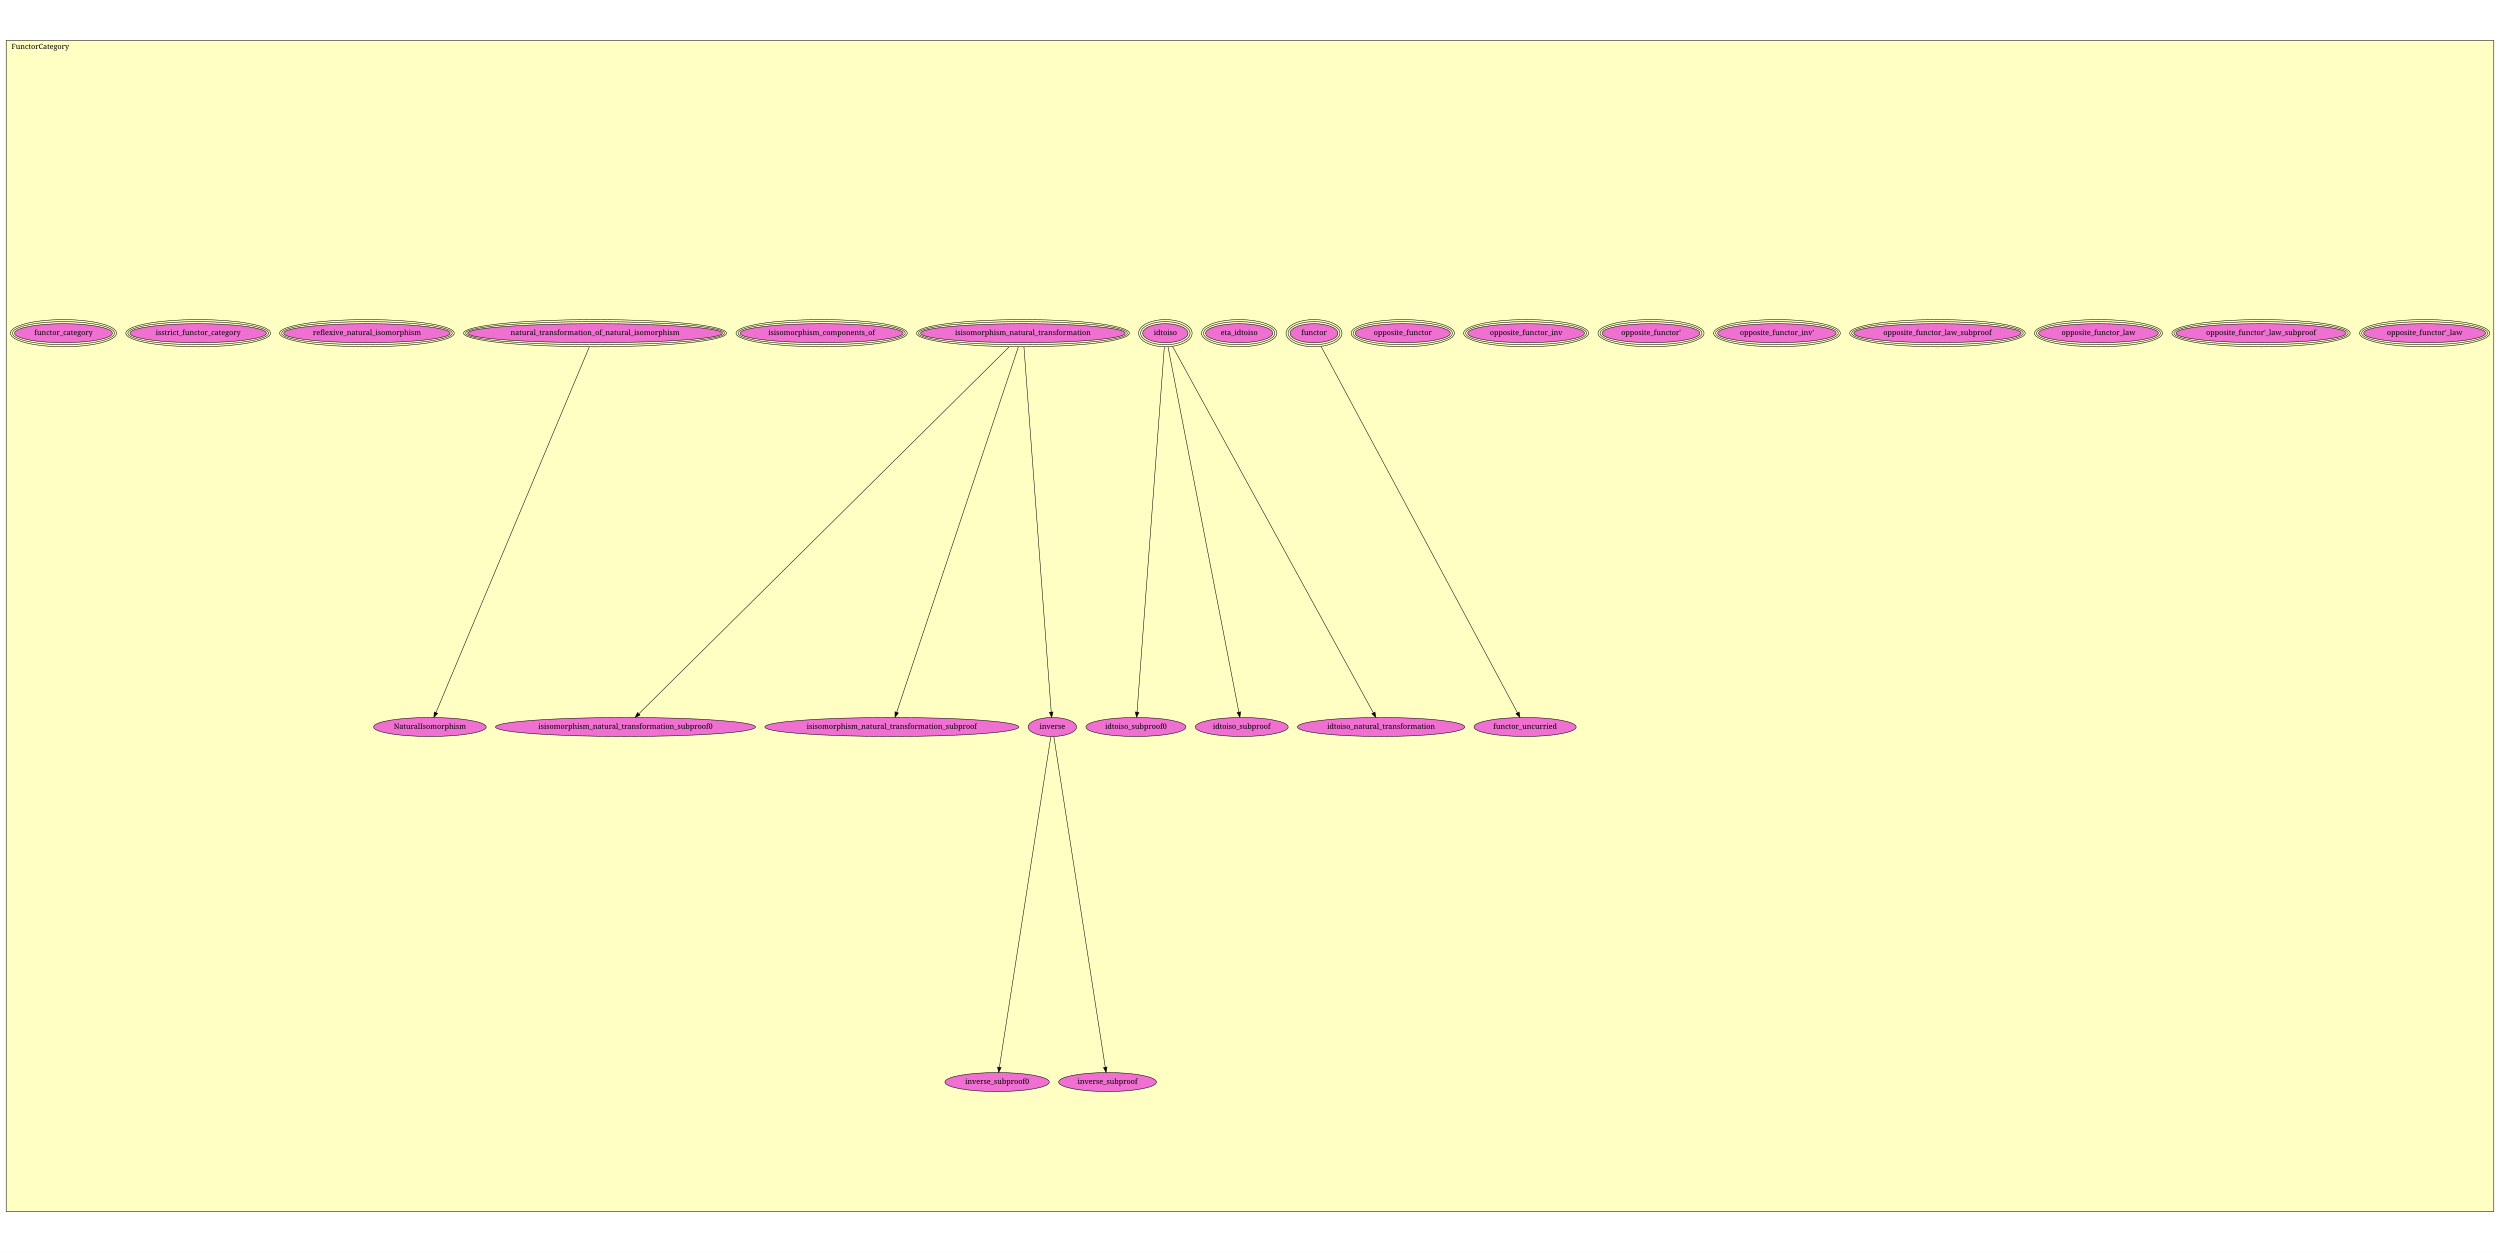
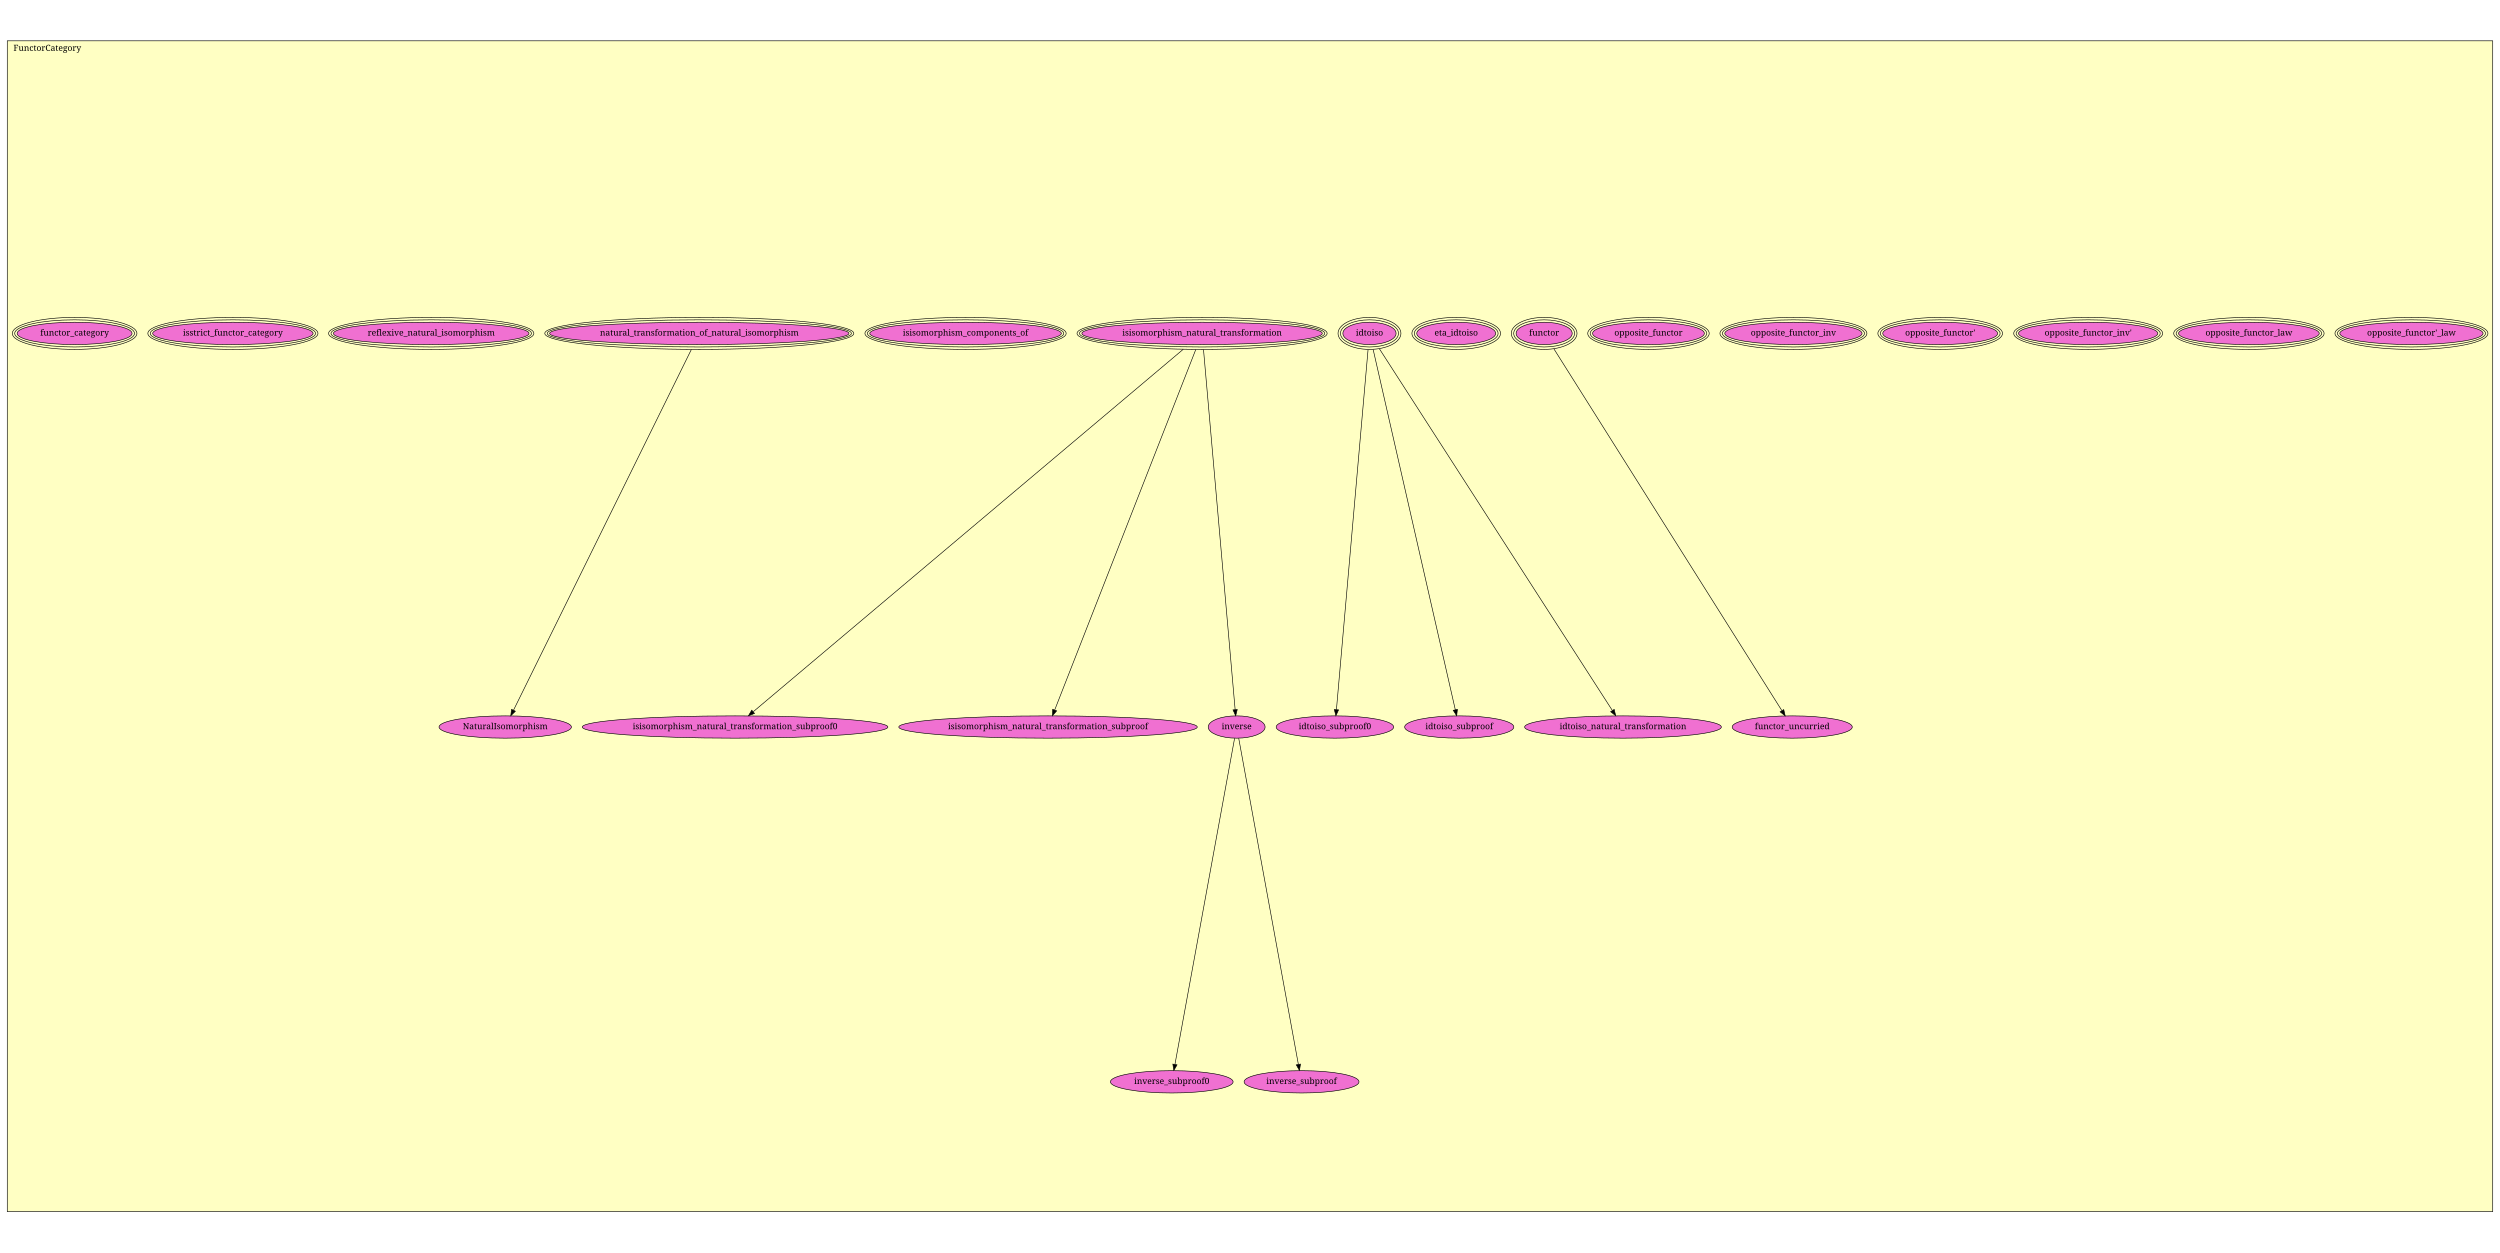
- <svg xmlns="http://www.w3.org/2000/svg" xmlns:xlink="http://www.w3.org/1999/xlink" width="4844pt" height="2426pt" viewBox="0.00 0.00 4844.00 2426.00">
-   <g id="graph1" class="graph" transform="scale(1 1) rotate(0) translate(4 2422)">
-     <polygon fill="white" stroke="white" points="-4,5 -4,-2422 4841,-2422 4841,5 -4,5" />
+ <svg xmlns="http://www.w3.org/2000/svg" xmlns:xlink="http://www.w3.org/1999/xlink" width="4122pt" height="2065pt" viewBox="0.00 0.00 4122.00 2065.00">
+   <g id="graph1" class="graph" transform="scale(1 1) rotate(0) translate(4 2061)">
+     <polygon fill="white" stroke="white" points="-4,5 -4,-2061 4119,-2061 4119,5 -4,5" />
    <g id="graph2" class="cluster">
-       <polygon fill="#ffffc3" stroke="black" points="8,-74.4 8,-2343.6 4828,-2343.6 4828,-74.4 8,-74.4" />
-       <text text-anchor="middle" x="74" y="-2327" font-family="Times Roman,serif" font-size="14.00">FunctorCategory</text>
+       <polygon fill="#ffffc3" stroke="black" points="8,-63.292 8,-1993.71 4106,-1993.71 4106,-63.292 8,-63.292" />
+       <text text-anchor="middle" x="74" y="-1977.11" font-family="Times Roman,serif" font-size="14.00">FunctorCategory</text>
    </g>
    <g id="node1" class="node">
      <a xlink:href="FunctorCategory.html#opposite_functor'_law" xlink:title="opposite_functor'_law">
-         <ellipse fill="#f070d1" stroke="black" cx="4694" cy="-1776.4" rx="118.087" ry="18.385" />
-         <ellipse fill="none" stroke="black" cx="4694" cy="-1776.4" rx="122.087" ry="22.385" />
-         <ellipse fill="none" stroke="black" cx="4694" cy="-1776.4" rx="126.087" ry="26.385" />
-         <text text-anchor="middle" x="4694" y="-1772.8" font-family="Times Roman,serif" font-size="14.00">opposite_functor'_law</text>
+         <ellipse fill="#f070d1" stroke="black" cx="3972" cy="-1511.29" rx="118.087" ry="18.385" />
+         <ellipse fill="none" stroke="black" cx="3972" cy="-1511.29" rx="122.087" ry="22.385" />
+         <ellipse fill="none" stroke="black" cx="3972" cy="-1511.29" rx="126.087" ry="26.385" />
+         <text text-anchor="middle" x="3972" y="-1507.69" font-family="Times Roman,serif" font-size="14.00">opposite_functor'_law</text>
      </a>
    </g>
    <g id="node2" class="node">
-       <a xlink:href="FunctorCategory.html#opposite_functor'_law_subproof" xlink:title="opposite_functor'_law_subproof">
-         <ellipse fill="#f070d1" stroke="black" cx="4377" cy="-1776.4" rx="164.756" ry="18.385" />
-         <ellipse fill="none" stroke="black" cx="4377" cy="-1776.4" rx="168.756" ry="22.385" />
-         <ellipse fill="none" stroke="black" cx="4377" cy="-1776.4" rx="172.756" ry="26.385" />
-         <text text-anchor="middle" x="4377" y="-1772.8" font-family="Times Roman,serif" font-size="14.00">opposite_functor'_law_subproof</text>
+       <a xlink:href="FunctorCategory.html#opposite_functor_law" xlink:title="opposite_functor_law">
+         <ellipse fill="#f070d1" stroke="black" cx="3704" cy="-1511.29" rx="115.966" ry="18.385" />
+         <ellipse fill="none" stroke="black" cx="3704" cy="-1511.29" rx="119.966" ry="22.385" />
+         <ellipse fill="none" stroke="black" cx="3704" cy="-1511.29" rx="123.966" ry="26.385" />
+         <text text-anchor="middle" x="3704" y="-1507.69" font-family="Times Roman,serif" font-size="14.00">opposite_functor_law</text>
      </a>
    </g>
    <g id="node3" class="node">
-       <a xlink:href="FunctorCategory.html#opposite_functor_law" xlink:title="opposite_functor_law">
-         <ellipse fill="#f070d1" stroke="black" cx="4062" cy="-1776.4" rx="115.966" ry="18.385" />
-         <ellipse fill="none" stroke="black" cx="4062" cy="-1776.4" rx="119.966" ry="22.385" />
-         <ellipse fill="none" stroke="black" cx="4062" cy="-1776.4" rx="123.966" ry="26.385" />
-         <text text-anchor="middle" x="4062" y="-1772.8" font-family="Times Roman,serif" font-size="14.00">opposite_functor_law</text>
+       <a xlink:href="FunctorCategory.html#opposite_functor_inv'" xlink:title="opposite_functor_inv'">
+         <ellipse fill="#f070d1" stroke="black" cx="3439" cy="-1511.29" rx="114.792" ry="18.385" />
+         <ellipse fill="none" stroke="black" cx="3439" cy="-1511.29" rx="118.776" ry="22.385" />
+         <ellipse fill="none" stroke="black" cx="3439" cy="-1511.29" rx="122.759" ry="26.385" />
+         <text text-anchor="middle" x="3439" y="-1507.69" font-family="Times Roman,serif" font-size="14.00">opposite_functor_inv'</text>
      </a>
    </g>
    <g id="node4" class="node">
-       <a xlink:href="FunctorCategory.html#opposite_functor_law_subproof" xlink:title="opposite_functor_law_subproof">
-         <ellipse fill="#f070d1" stroke="black" cx="3750" cy="-1776.4" rx="162.158" ry="18.385" />
-         <ellipse fill="none" stroke="black" cx="3750" cy="-1776.4" rx="166.146" ry="22.385" />
-         <ellipse fill="none" stroke="black" cx="3750" cy="-1776.4" rx="170.134" ry="26.385" />
-         <text text-anchor="middle" x="3750" y="-1772.8" font-family="Times Roman,serif" font-size="14.00">opposite_functor_law_subproof</text>
+       <a xlink:href="FunctorCategory.html#opposite_functor'" xlink:title="opposite_functor'">
+         <ellipse fill="#f070d1" stroke="black" cx="3195" cy="-1511.29" rx="94.752" ry="18.385" />
+         <ellipse fill="none" stroke="black" cx="3195" cy="-1511.29" rx="98.752" ry="22.385" />
+         <ellipse fill="none" stroke="black" cx="3195" cy="-1511.29" rx="102.752" ry="26.385" />
+         <text text-anchor="middle" x="3195" y="-1507.69" font-family="Times Roman,serif" font-size="14.00">opposite_functor'</text>
      </a>
    </g>
    <g id="node5" class="node">
-       <a xlink:href="FunctorCategory.html#opposite_functor_inv'" xlink:title="opposite_functor_inv'">
-         <ellipse fill="#f070d1" stroke="black" cx="3439" cy="-1776.4" rx="114.792" ry="18.385" />
-         <ellipse fill="none" stroke="black" cx="3439" cy="-1776.4" rx="118.776" ry="22.385" />
-         <ellipse fill="none" stroke="black" cx="3439" cy="-1776.4" rx="122.759" ry="26.385" />
-         <text text-anchor="middle" x="3439" y="-1772.8" font-family="Times Roman,serif" font-size="14.00">opposite_functor_inv'</text>
+       <a xlink:href="FunctorCategory.html#opposite_functor_inv" xlink:title="opposite_functor_inv">
+         <ellipse fill="#f070d1" stroke="black" cx="2953" cy="-1511.29" rx="113.137" ry="18.385" />
+         <ellipse fill="none" stroke="black" cx="2953" cy="-1511.29" rx="117.137" ry="22.385" />
+         <ellipse fill="none" stroke="black" cx="2953" cy="-1511.29" rx="121.137" ry="26.385" />
+         <text text-anchor="middle" x="2953" y="-1507.69" font-family="Times Roman,serif" font-size="14.00">opposite_functor_inv</text>
      </a>
    </g>
    <g id="node6" class="node">
-       <a xlink:href="FunctorCategory.html#opposite_functor'" xlink:title="opposite_functor'">
-         <ellipse fill="#f070d1" stroke="black" cx="3195" cy="-1776.4" rx="94.752" ry="18.385" />
-         <ellipse fill="none" stroke="black" cx="3195" cy="-1776.4" rx="98.752" ry="22.385" />
-         <ellipse fill="none" stroke="black" cx="3195" cy="-1776.4" rx="102.752" ry="26.385" />
-         <text text-anchor="middle" x="3195" y="-1772.8" font-family="Times Roman,serif" font-size="14.00">opposite_functor'</text>
+       <a xlink:href="FunctorCategory.html#opposite_functor" xlink:title="opposite_functor">
+         <ellipse fill="#f070d1" stroke="black" cx="2714" cy="-1511.29" rx="92.17" ry="18.385" />
+         <ellipse fill="none" stroke="black" cx="2714" cy="-1511.29" rx="96.15" ry="22.385" />
+         <ellipse fill="none" stroke="black" cx="2714" cy="-1511.29" rx="100.13" ry="26.385" />
+         <text text-anchor="middle" x="2714" y="-1507.69" font-family="Times Roman,serif" font-size="14.00">opposite_functor</text>
      </a>
    </g>
    <g id="node7" class="node">
-       <a xlink:href="FunctorCategory.html#opposite_functor_inv" xlink:title="opposite_functor_inv">
-         <ellipse fill="#f070d1" stroke="black" cx="2953" cy="-1776.4" rx="113.137" ry="18.385" />
-         <ellipse fill="none" stroke="black" cx="2953" cy="-1776.4" rx="117.137" ry="22.385" />
-         <ellipse fill="none" stroke="black" cx="2953" cy="-1776.4" rx="121.137" ry="26.385" />
-         <text text-anchor="middle" x="2953" y="-1772.8" font-family="Times Roman,serif" font-size="14.00">opposite_functor_inv</text>
+       <a xlink:href="FunctorCategory.html#functor" xlink:title="functor">
+         <ellipse fill="#f070d1" stroke="black" cx="2542" cy="-1511.29" rx="46.241" ry="18.385" />
+         <ellipse fill="none" stroke="black" cx="2542" cy="-1511.29" rx="50.204" ry="22.385" />
+         <ellipse fill="none" stroke="black" cx="2542" cy="-1511.29" rx="54.167" ry="26.385" />
+         <text text-anchor="middle" x="2542" y="-1507.69" font-family="Times Roman,serif" font-size="14.00">functor</text>
      </a>
    </g>
    <g id="node8" class="node">
-       <a xlink:href="FunctorCategory.html#opposite_functor" xlink:title="opposite_functor">
-         <ellipse fill="#f070d1" stroke="black" cx="2714" cy="-1776.4" rx="92.17" ry="18.385" />
-         <ellipse fill="none" stroke="black" cx="2714" cy="-1776.4" rx="96.15" ry="22.385" />
-         <ellipse fill="none" stroke="black" cx="2714" cy="-1776.4" rx="100.13" ry="26.385" />
-         <text text-anchor="middle" x="2714" y="-1772.8" font-family="Times Roman,serif" font-size="14.00">opposite_functor</text>
-       </a>
+       <a xlink:href="FunctorCategory.html#functor_uncurried" xlink:title="functor_uncurried">
+         <ellipse fill="#f070d1" stroke="black" cx="2951" cy="-862.292" rx="98.995" ry="18.385" />
+         <text text-anchor="middle" x="2951" y="-858.692" font-family="Times Roman,serif" font-size="14.00">functor_uncurried</text>
+       </a>
+     </g>
+     <g id="edge2" class="edge">
+       <path fill="none" stroke="black" d="M2558.03,-1485.85C2623.11,-1382.58 2867.25,-995.181 2934.03,-889.224" />
+       <polygon fill="black" stroke="black" points="2937.03,-891.017 2939.41,-880.691 2931.11,-887.285 2937.03,-891.017" />
    </g>
    <g id="node9" class="node">
-       <a xlink:href="FunctorCategory.html#functor" xlink:title="functor">
-         <ellipse fill="#f070d1" stroke="black" cx="2542" cy="-1776.4" rx="46.241" ry="18.385" />
-         <ellipse fill="none" stroke="black" cx="2542" cy="-1776.4" rx="50.204" ry="22.385" />
-         <ellipse fill="none" stroke="black" cx="2542" cy="-1776.4" rx="54.167" ry="26.385" />
-         <text text-anchor="middle" x="2542" y="-1772.8" font-family="Times Roman,serif" font-size="14.00">functor</text>
+       <a xlink:href="FunctorCategory.html#eta_idtoiso" xlink:title="eta_idtoiso">
+         <ellipse fill="#f070d1" stroke="black" cx="2397" cy="-1511.29" rx="65.054" ry="18.385" />
+         <ellipse fill="none" stroke="black" cx="2397" cy="-1511.29" rx="69.054" ry="22.385" />
+         <ellipse fill="none" stroke="black" cx="2397" cy="-1511.29" rx="73.054" ry="26.385" />
+         <text text-anchor="middle" x="2397" y="-1507.69" font-family="Times Roman,serif" font-size="14.00">eta_idtoiso</text>
      </a>
    </g>
    <g id="node10" class="node">
-       <a xlink:href="FunctorCategory.html#functor_uncurried" xlink:title="functor_uncurried">
-         <ellipse fill="#f070d1" stroke="black" cx="2951" cy="-1013.4" rx="98.995" ry="18.385" />
-         <text text-anchor="middle" x="2951" y="-1009.8" font-family="Times Roman,serif" font-size="14.00">functor_uncurried</text>
-       </a>
-     </g>
-     <g id="edge2" class="edge">
-       <path fill="none" stroke="black" d="M2555.84,-1750.58C2618.13,-1634.37 2872.2,-1160.4 2936.27,-1040.87" />
-       <polygon fill="black" stroke="black" points="2939.41,-1042.42 2941.05,-1031.96 2933.24,-1039.12 2939.41,-1042.42" />
+       <a xlink:href="FunctorCategory.html#idtoiso" xlink:title="idtoiso">
+         <ellipse fill="#f070d1" stroke="black" cx="2254" cy="-1511.29" rx="43.841" ry="18.385" />
+         <ellipse fill="none" stroke="black" cx="2254" cy="-1511.29" rx="47.841" ry="22.385" />
+         <ellipse fill="none" stroke="black" cx="2254" cy="-1511.29" rx="51.841" ry="26.385" />
+         <text text-anchor="middle" x="2254" y="-1507.69" font-family="Times Roman,serif" font-size="14.00">idtoiso</text>
+       </a>
    </g>
    <g id="node11" class="node">
-       <a xlink:href="FunctorCategory.html#eta_idtoiso" xlink:title="eta_idtoiso">
-         <ellipse fill="#f070d1" stroke="black" cx="2397" cy="-1776.4" rx="65.054" ry="18.385" />
-         <ellipse fill="none" stroke="black" cx="2397" cy="-1776.4" rx="69.054" ry="22.385" />
-         <ellipse fill="none" stroke="black" cx="2397" cy="-1776.4" rx="73.054" ry="26.385" />
-         <text text-anchor="middle" x="2397" y="-1772.8" font-family="Times Roman,serif" font-size="14.00">eta_idtoiso</text>
-       </a>
+       <a xlink:href="FunctorCategory.html#idtoiso_subproof0" xlink:title="idtoiso_subproof0">
+         <ellipse fill="#f070d1" stroke="black" cx="2197" cy="-862.292" rx="96.874" ry="18.385" />
+         <text text-anchor="middle" x="2197" y="-858.692" font-family="Times Roman,serif" font-size="14.00">idtoiso_subproof0</text>
+       </a>
+     </g>
+     <g id="edge4" class="edge">
+       <path fill="none" stroke="black" d="M2251.66,-1484.64C2242.48,-1380.18 2209.01,-999.061 2199.52,-891.019" />
+       <polygon fill="black" stroke="black" points="2202.99,-890.531 2198.63,-880.876 2196.02,-891.144 2202.99,-890.531" />
    </g>
    <g id="node12" class="node">
-       <a xlink:href="FunctorCategory.html#idtoiso" xlink:title="idtoiso">
-         <ellipse fill="#f070d1" stroke="black" cx="2254" cy="-1776.4" rx="43.841" ry="18.385" />
-         <ellipse fill="none" stroke="black" cx="2254" cy="-1776.4" rx="47.841" ry="22.385" />
-         <ellipse fill="none" stroke="black" cx="2254" cy="-1776.4" rx="51.841" ry="26.385" />
-         <text text-anchor="middle" x="2254" y="-1772.8" font-family="Times Roman,serif" font-size="14.00">idtoiso</text>
-       </a>
+       <a xlink:href="FunctorCategory.html#idtoiso_subproof" xlink:title="idtoiso_subproof">
+         <ellipse fill="#f070d1" stroke="black" cx="2402" cy="-862.292" rx="90.01" ry="18.385" />
+         <text text-anchor="middle" x="2402" y="-858.692" font-family="Times Roman,serif" font-size="14.00">idtoiso_subproof</text>
+       </a>
+     </g>
+     <g id="edge6" class="edge">
+       <path fill="none" stroke="black" d="M2260.08,-1484.64C2283.92,-1380.07 2370.99,-998.291 2395.52,-890.692" />
+       <polygon fill="black" stroke="black" points="2398.95,-891.404 2397.76,-880.876 2392.13,-889.847 2398.95,-891.404" />
    </g>
    <g id="node13" class="node">
-       <a xlink:href="FunctorCategory.html#idtoiso_subproof0" xlink:title="idtoiso_subproof0">
-         <ellipse fill="#f070d1" stroke="black" cx="2197" cy="-1013.4" rx="96.874" ry="18.385" />
-         <text text-anchor="middle" x="2197" y="-1009.8" font-family="Times Roman,serif" font-size="14.00">idtoiso_subproof0</text>
-       </a>
-     </g>
-     <g id="edge4" class="edge">
-       <path fill="none" stroke="black" d="M2252,-1749.69C2243.24,-1632.43 2208.22,-1163.66 2199.15,-1042.24" />
-       <polygon fill="black" stroke="black" points="2202.64,-1041.92 2198.41,-1032.21 2195.66,-1042.44 2202.64,-1041.92" />
+       <a xlink:href="FunctorCategory.html#idtoiso_natural_transformation" xlink:title="idtoiso_natural_transformation">
+         <ellipse fill="#f070d1" stroke="black" cx="2672" cy="-862.292" rx="162.134" ry="18.385" />
+         <text text-anchor="middle" x="2672" y="-858.692" font-family="Times Roman,serif" font-size="14.00">idtoiso_natural_transformation</text>
+       </a>
+     </g>
+     <g id="edge8" class="edge">
+       <path fill="none" stroke="black" d="M2270.39,-1485.85C2336.83,-1382.69 2585.86,-996.035 2654.43,-889.576" />
+       <polygon fill="black" stroke="black" points="2657.48,-891.298 2659.95,-880.995 2651.6,-887.507 2657.48,-891.298" />
    </g>
    <g id="node14" class="node">
-       <a xlink:href="FunctorCategory.html#idtoiso_subproof" xlink:title="idtoiso_subproof">
-         <ellipse fill="#f070d1" stroke="black" cx="2402" cy="-1013.4" rx="90.01" ry="18.385" />
-         <text text-anchor="middle" x="2402" y="-1009.8" font-family="Times Roman,serif" font-size="14.00">idtoiso_subproof</text>
-       </a>
-     </g>
-     <g id="edge6" class="edge">
-       <path fill="none" stroke="black" d="M2259.18,-1749.69C2281.93,-1632.43 2372.85,-1163.66 2396.41,-1042.24" />
-       <polygon fill="black" stroke="black" points="2399.88,-1042.7 2398.35,-1032.21 2393.01,-1041.36 2399.88,-1042.7" />
+       <a xlink:href="FunctorCategory.html#isisomorphism_natural_transformation" xlink:title="isisomorphism_natural_transformation">
+         <ellipse fill="#f070d1" stroke="black" cx="1978" cy="-1511.29" rx="198.216" ry="18.385" />
+         <ellipse fill="none" stroke="black" cx="1978" cy="-1511.29" rx="202.206" ry="22.385" />
+         <ellipse fill="none" stroke="black" cx="1978" cy="-1511.29" rx="206.197" ry="26.385" />
+         <text text-anchor="middle" x="1978" y="-1507.69" font-family="Times Roman,serif" font-size="14.00">isisomorphism_natural_transformation</text>
+       </a>
    </g>
    <g id="node15" class="node">
-       <a xlink:href="FunctorCategory.html#idtoiso_natural_transformation" xlink:title="idtoiso_natural_transformation">
-         <ellipse fill="#f070d1" stroke="black" cx="2672" cy="-1013.4" rx="162.134" ry="18.385" />
-         <text text-anchor="middle" x="2672" y="-1009.8" font-family="Times Roman,serif" font-size="14.00">idtoiso_natural_transformation</text>
-       </a>
-     </g>
-     <g id="edge8" class="edge">
-       <path fill="none" stroke="black" d="M2268.15,-1750.58C2331.81,-1634.37 2591.47,-1160.4 2656.95,-1040.87" />
-       <polygon fill="black" stroke="black" points="2660.1,-1042.41 2661.83,-1031.96 2653.96,-1039.04 2660.1,-1042.41" />
+       <a xlink:href="FunctorCategory.html#isisomorphism_natural_transformation_subproof0" xlink:title="isisomorphism_natural_transformation_subproof0">
+         <ellipse fill="#f070d1" stroke="black" cx="1208" cy="-862.292" rx="251.937" ry="18.385" />
+         <text text-anchor="middle" x="1208" y="-858.692" font-family="Times Roman,serif" font-size="14.00">isisomorphism_natural_transformation_subproof0</text>
+       </a>
+     </g>
+     <g id="edge10" class="edge">
+       <path fill="none" stroke="black" d="M1946.86,-1485.05C1822.27,-1380.03 1360.5,-990.826 1237.99,-887.573" />
+       <polygon fill="black" stroke="black" points="1240,-884.684 1230.1,-880.916 1235.49,-890.036 1240,-884.684" />
    </g>
    <g id="node16" class="node">
-       <a xlink:href="FunctorCategory.html#isisomorphism_natural_transformation" xlink:title="isisomorphism_natural_transformation">
-         <ellipse fill="#f070d1" stroke="black" cx="1978" cy="-1776.4" rx="198.216" ry="18.385" />
-         <ellipse fill="none" stroke="black" cx="1978" cy="-1776.4" rx="202.206" ry="22.385" />
-         <ellipse fill="none" stroke="black" cx="1978" cy="-1776.4" rx="206.197" ry="26.385" />
-         <text text-anchor="middle" x="1978" y="-1772.8" font-family="Times Roman,serif" font-size="14.00">isisomorphism_natural_transformation</text>
-       </a>
+       <a xlink:href="FunctorCategory.html#isisomorphism_natural_transformation_subproof" xlink:title="isisomorphism_natural_transformation_subproof">
+         <ellipse fill="#f070d1" stroke="black" cx="1724" cy="-862.292" rx="246.073" ry="18.385" />
+         <text text-anchor="middle" x="1724" y="-858.692" font-family="Times Roman,serif" font-size="14.00">isisomorphism_natural_transformation_subproof</text>
+       </a>
+     </g>
+     <g id="edge12" class="edge">
+       <path fill="none" stroke="black" d="M1967.57,-1484.64C1926.6,-1379.97 1776.92,-997.52 1734.99,-890.367" />
+       <polygon fill="black" stroke="black" points="1738.18,-888.912 1731.27,-880.876 1731.66,-891.463 1738.18,-888.912" />
    </g>
    <g id="node17" class="node">
-       <a xlink:href="FunctorCategory.html#isisomorphism_natural_transformation_subproof0" xlink:title="isisomorphism_natural_transformation_subproof0">
-         <ellipse fill="#f070d1" stroke="black" cx="1208" cy="-1013.4" rx="251.937" ry="18.385" />
-         <text text-anchor="middle" x="1208" y="-1009.8" font-family="Times Roman,serif" font-size="14.00">isisomorphism_natural_transformation_subproof0</text>
-       </a>
-     </g>
-     <g id="edge10" class="edge">
-       <path fill="none" stroke="black" d="M1951.05,-1749.69C1831.62,-1631.36 1350.95,-1155.05 1233.83,-1038.99" />
-       <polygon fill="black" stroke="black" points="1236.21,-1036.43 1226.65,-1031.88 1231.29,-1041.4 1236.21,-1036.43" />
+       <a xlink:href="FunctorCategory.html#inverse" xlink:title="inverse">
+         <ellipse fill="#f070d1" stroke="black" cx="2035" cy="-862.292" rx="46.877" ry="18.385" />
+         <text text-anchor="middle" x="2035" y="-858.692" font-family="Times Roman,serif" font-size="14.00">inverse</text>
+       </a>
+     </g>
+     <g id="edge14" class="edge">
+       <path fill="none" stroke="black" d="M1980.34,-1484.64C1989.52,-1380.18 2022.99,-999.061 2032.48,-891.019" />
+       <polygon fill="black" stroke="black" points="2035.98,-891.144 2033.37,-880.876 2029.01,-890.531 2035.98,-891.144" />
    </g>
    <g id="node18" class="node">
-       <a xlink:href="FunctorCategory.html#isisomorphism_natural_transformation_subproof" xlink:title="isisomorphism_natural_transformation_subproof">
-         <ellipse fill="#f070d1" stroke="black" cx="1724" cy="-1013.4" rx="246.073" ry="18.385" />
-         <text text-anchor="middle" x="1724" y="-1009.8" font-family="Times Roman,serif" font-size="14.00">isisomorphism_natural_transformation_subproof</text>
-       </a>
-     </g>
-     <g id="edge12" class="edge">
-       <path fill="none" stroke="black" d="M1969.11,-1749.69C1930.03,-1632.31 1773.71,-1162.71 1733.48,-1041.87" />
-       <polygon fill="black" stroke="black" points="1736.74,-1040.59 1730.26,-1032.21 1730.1,-1042.81 1736.74,-1040.59" />
+       <a xlink:href="FunctorCategory.html#inverse_subproof0" xlink:title="inverse_subproof0">
+         <ellipse fill="#f070d1" stroke="black" cx="1928" cy="-277.292" rx="101.116" ry="18.385" />
+         <text text-anchor="middle" x="1928" y="-273.692" font-family="Times Roman,serif" font-size="14.00">inverse_subproof0</text>
+       </a>
+     </g>
+     <g id="edge16" class="edge">
+       <path fill="none" stroke="black" d="M2031.62,-843.818C2016.16,-759.314 1952.15,-409.304 1933.26,-306.073" />
+       <polygon fill="black" stroke="black" points="1936.68,-305.27 1931.43,-296.063 1929.79,-306.53 1936.68,-305.27" />
    </g>
    <g id="node19" class="node">
-       <a xlink:href="FunctorCategory.html#inverse" xlink:title="inverse">
-         <ellipse fill="#f070d1" stroke="black" cx="2035" cy="-1013.4" rx="46.877" ry="18.385" />
-         <text text-anchor="middle" x="2035" y="-1009.8" font-family="Times Roman,serif" font-size="14.00">inverse</text>
-       </a>
-     </g>
-     <g id="edge14" class="edge">
-       <path fill="none" stroke="black" d="M1980,-1749.69C1988.76,-1632.43 2023.78,-1163.66 2032.85,-1042.24" />
-       <polygon fill="black" stroke="black" points="2036.34,-1042.44 2033.59,-1032.21 2029.36,-1041.92 2036.34,-1042.44" />
+       <a xlink:href="FunctorCategory.html#inverse_subproof" xlink:title="inverse_subproof">
+         <ellipse fill="#f070d1" stroke="black" cx="2142" cy="-277.292" rx="94.752" ry="18.385" />
+         <text text-anchor="middle" x="2142" y="-273.692" font-family="Times Roman,serif" font-size="14.00">inverse_subproof</text>
+       </a>
+     </g>
+     <g id="edge18" class="edge">
+       <path fill="none" stroke="black" d="M2038.38,-843.818C2053.84,-759.314 2117.85,-409.304 2136.74,-306.073" />
+       <polygon fill="black" stroke="black" points="2140.21,-306.53 2138.57,-296.063 2133.32,-305.27 2140.21,-306.53" />
    </g>
    <g id="node20" class="node">
-       <a xlink:href="FunctorCategory.html#inverse_subproof0" xlink:title="inverse_subproof0">
-         <ellipse fill="#f070d1" stroke="black" cx="1928" cy="-325.4" rx="101.116" ry="18.385" />
-         <text text-anchor="middle" x="1928" y="-321.8" font-family="Times Roman,serif" font-size="14.00">inverse_subproof0</text>
-       </a>
-     </g>
-     <g id="edge16" class="edge">
-       <path fill="none" stroke="black" d="M2032.08,-994.641C2017.29,-899.504 1950.54,-470.343 1932.5,-354.366" />
-       <polygon fill="black" stroke="black" points="1935.91,-353.486 1930.91,-344.142 1928.99,-354.561 1935.91,-353.486" />
+       <a xlink:href="FunctorCategory.html#isisomorphism_components_of" xlink:title="isisomorphism_components_of">
+         <ellipse fill="#f070d1" stroke="black" cx="1588" cy="-1511.29" rx="157.916" ry="18.385" />
+         <ellipse fill="none" stroke="black" cx="1588" cy="-1511.29" rx="161.904" ry="22.385" />
+         <ellipse fill="none" stroke="black" cx="1588" cy="-1511.29" rx="165.892" ry="26.385" />
+         <text text-anchor="middle" x="1588" y="-1507.69" font-family="Times Roman,serif" font-size="14.00">isisomorphism_components_of</text>
+       </a>
    </g>
    <g id="node21" class="node">
-       <a xlink:href="FunctorCategory.html#inverse_subproof" xlink:title="inverse_subproof">
-         <ellipse fill="#f070d1" stroke="black" cx="2142" cy="-325.4" rx="94.752" ry="18.385" />
-         <text text-anchor="middle" x="2142" y="-321.8" font-family="Times Roman,serif" font-size="14.00">inverse_subproof</text>
-       </a>
-     </g>
-     <g id="edge18" class="edge">
-       <path fill="none" stroke="black" d="M2037.92,-994.641C2052.71,-899.504 2119.46,-470.343 2137.5,-354.366" />
-       <polygon fill="black" stroke="black" points="2141.01,-354.561 2139.09,-344.142 2134.09,-353.486 2141.01,-354.561" />
+       <a xlink:href="FunctorCategory.html#natural_transformation_of_natural_isomorphism" xlink:title="natural_transformation_of_natural_isomorphism">
+         <ellipse fill="#f070d1" stroke="black" cx="1149" cy="-1511.29" rx="246.78" ry="18.385" />
+         <ellipse fill="none" stroke="black" cx="1149" cy="-1511.29" rx="250.78" ry="22.385" />
+         <ellipse fill="none" stroke="black" cx="1149" cy="-1511.29" rx="254.78" ry="26.385" />
+         <text text-anchor="middle" x="1149" y="-1507.69" font-family="Times Roman,serif" font-size="14.00">natural_transformation_of_natural_isomorphism</text>
+       </a>
+     </g>
+     <g id="node23" class="node">
+       <a xlink:href="FunctorCategory.html#NaturalIsomorphism" xlink:title="NaturalIsomorphism">
+         <ellipse fill="#f070d1" stroke="black" cx="829" cy="-862.292" rx="109.101" ry="18.385" />
+         <text text-anchor="middle" x="829" y="-858.692" font-family="Times Roman,serif" font-size="14.00">NaturalIsomorphism</text>
+       </a>
+     </g>
+     <g id="edge20" class="edge">
+       <path fill="none" stroke="black" d="M1135.86,-1484.64C1084.2,-1379.86 895.296,-996.749 842.683,-890.044" />
+       <polygon fill="black" stroke="black" points="845.724,-888.297 838.163,-880.876 839.446,-891.393 845.724,-888.297" />
    </g>
    <g id="node22" class="node">
-       <a xlink:href="FunctorCategory.html#isisomorphism_components_of" xlink:title="isisomorphism_components_of">
-         <ellipse fill="#f070d1" stroke="black" cx="1588" cy="-1776.4" rx="157.916" ry="18.385" />
-         <ellipse fill="none" stroke="black" cx="1588" cy="-1776.4" rx="161.904" ry="22.385" />
-         <ellipse fill="none" stroke="black" cx="1588" cy="-1776.4" rx="165.892" ry="26.385" />
-         <text text-anchor="middle" x="1588" y="-1772.8" font-family="Times Roman,serif" font-size="14.00">isisomorphism_components_of</text>
-       </a>
-     </g>
-     <g id="node23" class="node">
-       <a xlink:href="FunctorCategory.html#natural_transformation_of_natural_isomorphism" xlink:title="natural_transformation_of_natural_isomorphism">
-         <ellipse fill="#f070d1" stroke="black" cx="1149" cy="-1776.4" rx="246.78" ry="18.385" />
-         <ellipse fill="none" stroke="black" cx="1149" cy="-1776.4" rx="250.78" ry="22.385" />
-         <ellipse fill="none" stroke="black" cx="1149" cy="-1776.4" rx="254.78" ry="26.385" />
-         <text text-anchor="middle" x="1149" y="-1772.8" font-family="Times Roman,serif" font-size="14.00">natural_transformation_of_natural_isomorphism</text>
+       <a xlink:href="FunctorCategory.html#reflexive_natural_isomorphism" xlink:title="reflexive_natural_isomorphism">
+         <ellipse fill="#f070d1" stroke="black" cx="707" cy="-1511.29" rx="161.22" ry="18.385" />
+         <ellipse fill="none" stroke="black" cx="707" cy="-1511.29" rx="165.22" ry="22.385" />
+         <ellipse fill="none" stroke="black" cx="707" cy="-1511.29" rx="169.22" ry="26.385" />
+         <text text-anchor="middle" x="707" y="-1507.69" font-family="Times Roman,serif" font-size="14.00">reflexive_natural_isomorphism</text>
+       </a>
+     </g>
+     <g id="node24" class="node">
+       <a xlink:href="FunctorCategory.html#isstrict_functor_category" xlink:title="isstrict_functor_category">
+         <ellipse fill="#f070d1" stroke="black" cx="380" cy="-1511.29" rx="132.229" ry="18.385" />
+         <ellipse fill="none" stroke="black" cx="380" cy="-1511.29" rx="136.229" ry="22.385" />
+         <ellipse fill="none" stroke="black" cx="380" cy="-1511.29" rx="140.229" ry="26.385" />
+         <text text-anchor="middle" x="380" y="-1507.69" font-family="Times Roman,serif" font-size="14.00">isstrict_functor_category</text>
      </a>
    </g>
    <g id="node25" class="node">
-       <a xlink:href="FunctorCategory.html#NaturalIsomorphism" xlink:title="NaturalIsomorphism">
-         <ellipse fill="#f070d1" stroke="black" cx="829" cy="-1013.4" rx="109.101" ry="18.385" />
-         <text text-anchor="middle" x="829" y="-1009.8" font-family="Times Roman,serif" font-size="14.00">NaturalIsomorphism</text>
-       </a>
-     </g>
-     <g id="edge20" class="edge">
-       <path fill="none" stroke="black" d="M1137.8,-1749.69C1088.47,-1632.06 890.794,-1160.74 840.624,-1041.12" />
-       <polygon fill="black" stroke="black" points="843.844,-1039.74 836.749,-1031.88 837.389,-1042.45 843.844,-1039.74" />
-     </g>
-     <g id="node24" class="node">
-       <a xlink:href="FunctorCategory.html#reflexive_natural_isomorphism" xlink:title="reflexive_natural_isomorphism">
-         <ellipse fill="#f070d1" stroke="black" cx="707" cy="-1776.4" rx="161.22" ry="18.385" />
-         <ellipse fill="none" stroke="black" cx="707" cy="-1776.4" rx="165.22" ry="22.385" />
-         <ellipse fill="none" stroke="black" cx="707" cy="-1776.4" rx="169.22" ry="26.385" />
-         <text text-anchor="middle" x="707" y="-1772.8" font-family="Times Roman,serif" font-size="14.00">reflexive_natural_isomorphism</text>
-       </a>
-     </g>
-     <g id="node26" class="node">
-       <a xlink:href="FunctorCategory.html#isstrict_functor_category" xlink:title="isstrict_functor_category">
-         <ellipse fill="#f070d1" stroke="black" cx="380" cy="-1776.4" rx="132.229" ry="18.385" />
-         <ellipse fill="none" stroke="black" cx="380" cy="-1776.4" rx="136.229" ry="22.385" />
-         <ellipse fill="none" stroke="black" cx="380" cy="-1776.4" rx="140.229" ry="26.385" />
-         <text text-anchor="middle" x="380" y="-1772.8" font-family="Times Roman,serif" font-size="14.00">isstrict_functor_category</text>
-       </a>
-     </g>
-     <g id="node27" class="node">
      <a xlink:href="FunctorCategory.html#functor_category" xlink:title="functor_category">
-         <ellipse fill="#f070d1" stroke="black" cx="119" cy="-1776.4" rx="94.752" ry="18.385" />
-         <ellipse fill="none" stroke="black" cx="119" cy="-1776.4" rx="98.752" ry="22.385" />
-         <ellipse fill="none" stroke="black" cx="119" cy="-1776.4" rx="102.752" ry="26.385" />
-         <text text-anchor="middle" x="119" y="-1772.8" font-family="Times Roman,serif" font-size="14.00">functor_category</text>
+         <ellipse fill="#f070d1" stroke="black" cx="119" cy="-1511.29" rx="94.752" ry="18.385" />
+         <ellipse fill="none" stroke="black" cx="119" cy="-1511.29" rx="98.752" ry="22.385" />
+         <ellipse fill="none" stroke="black" cx="119" cy="-1511.29" rx="102.752" ry="26.385" />
+         <text text-anchor="middle" x="119" y="-1507.69" font-family="Times Roman,serif" font-size="14.00">functor_category</text>
      </a>
    </g>
  </g>
</svg>
